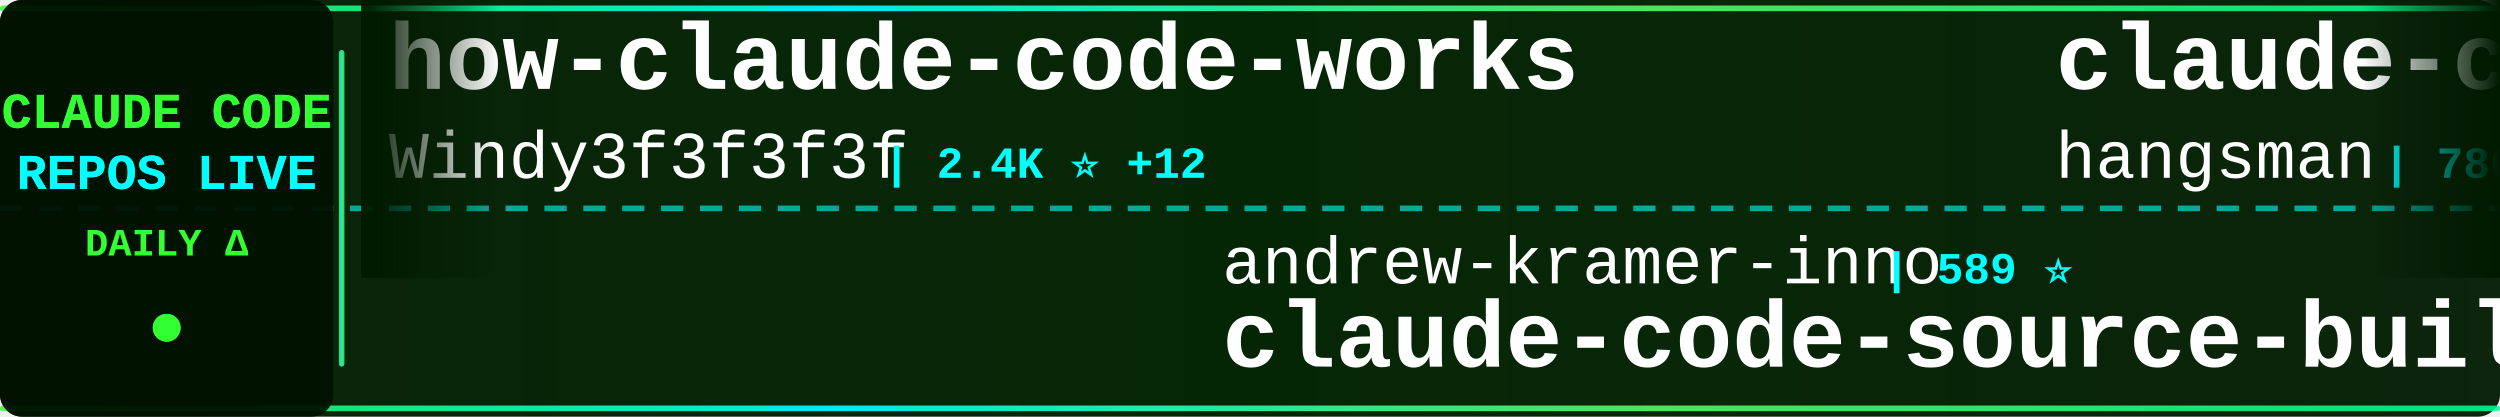
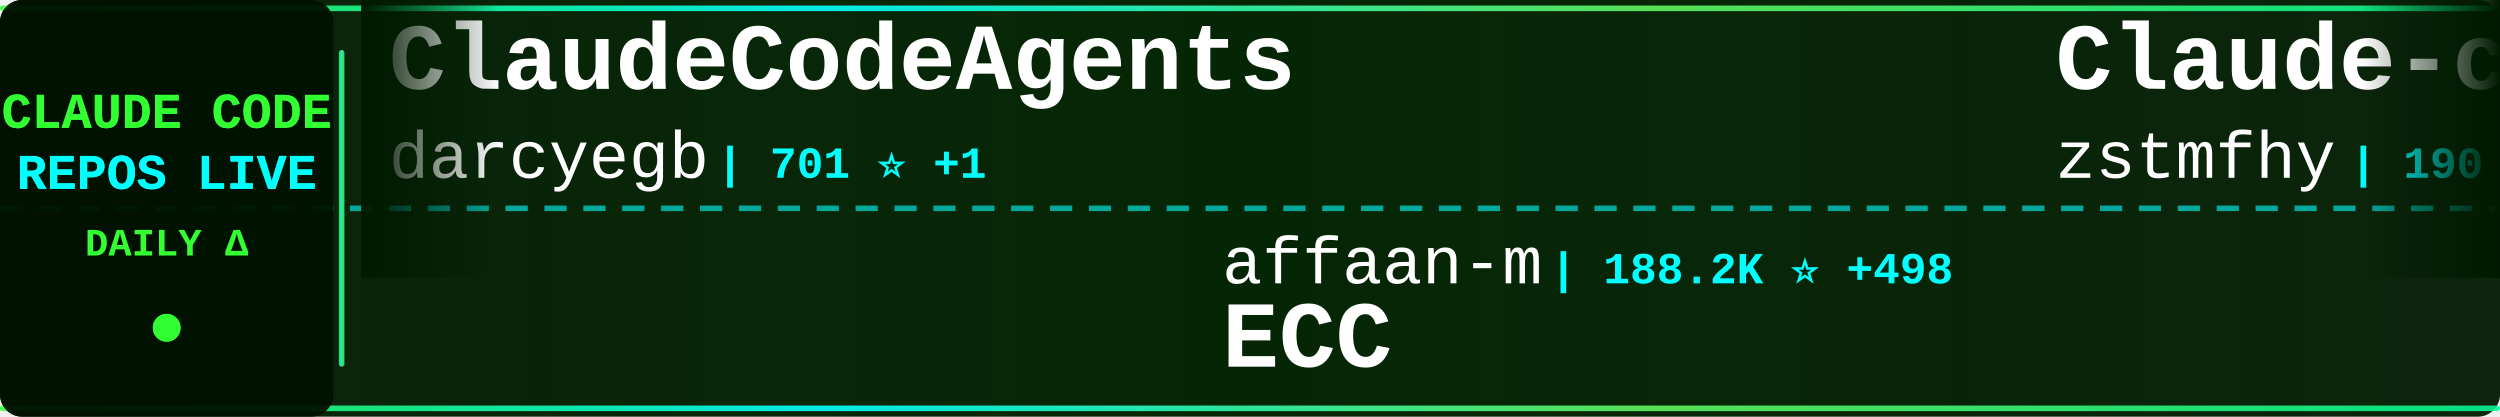
<svg xmlns="http://www.w3.org/2000/svg" width="900" height="150">
  <defs>
    <linearGradient id="tickerBg" x1="0%" y1="0%" x2="100%" y2="0%">
      <stop offset="0%" style="stop-color:#001a00;stop-opacity:0.95" />
      <stop offset="50%" style="stop-color:#002200;stop-opacity:0.98" />
      <stop offset="100%" style="stop-color:#001a00;stop-opacity:0.95" />
    </linearGradient>
    <linearGradient id="borderGrad" x1="0%" y1="0%" x2="100%" y2="0%">
      <stop offset="0%" style="stop-color:#33ff33;stop-opacity:0.85">
        <animate attributeName="stop-opacity" values="0.85;1;0.85" dur="2s" repeatCount="indefinite" />
      </stop>
      <stop offset="33%" style="stop-color:#00ffff;stop-opacity:0.9">
        <animate attributeName="stop-opacity" values="0.9;1;0.9" dur="2.2s" repeatCount="indefinite" />
      </stop>
      <stop offset="66%" style="stop-color:#66ff66;stop-opacity:0.85">
        <animate attributeName="stop-opacity" values="0.85;1;0.85" dur="1.8s" repeatCount="indefinite" />
      </stop>
      <stop offset="100%" style="stop-color:#00ff99;stop-opacity:0.85">
        <animate attributeName="stop-opacity" values="0.85;1;0.85" dur="2s" repeatCount="indefinite" />
      </stop>
    </linearGradient>
    <filter id="textGlow">
      <feGaussianBlur stdDeviation="0.1" result="coloredBlur" />
      <feMerge>
        <feMergeNode in="coloredBlur" />
        <feMergeNode in="SourceGraphic" />
      </feMerge>
    </filter>
    <filter id="metricGlow">
      <feGaussianBlur stdDeviation="0.2" result="coloredBlur" />
      <feMerge>
        <feMergeNode in="coloredBlur" />
        <feMergeNode in="SourceGraphic" />
      </feMerge>
    </filter>
    <linearGradient id="leftFade" x1="0%" y1="0%" x2="100%" y2="0%">
      <stop offset="0%" style="stop-color:#001a00;stop-opacity:1" />
      <stop offset="100%" style="stop-color:#001a00;stop-opacity:0" />
    </linearGradient>
    <linearGradient id="rightFade" x1="0%" y1="0%" x2="100%" y2="0%">
      <stop offset="0%" style="stop-color:#001a00;stop-opacity:0" />
      <stop offset="100%" style="stop-color:#001a00;stop-opacity:1" />
    </linearGradient>
  </defs>
  <rect width="900" height="150" fill="url(#tickerBg)" rx="8" />
  <rect x="0" y="2" width="900" height="2" fill="url(#borderGrad)" rx="1" />
  <rect x="0" y="146" width="900" height="2" fill="url(#borderGrad)" rx="1" />
  <line x1="0" y1="75" x2="900" y2="75" stroke="#00ffff" stroke-width="2" stroke-dasharray="8 6" opacity="0.6" />
  <rect x="0" y="0" width="120" height="150" fill="#001100" opacity="0.95" rx="8" />
  <text x="60" y="46" font-family="'Courier New', monospace" font-size="18" font-weight="bold" fill="#33ff33" text-anchor="middle" filter="url(#textGlow)">
    CLAUDE CODE
  </text>
  <text x="60" y="68" font-family="'Courier New', monospace" font-size="18" font-weight="bold" fill="#00ffff" text-anchor="middle" filter="url(#textGlow)">
    REPOS LIVE
  </text>
  <text x="60" y="92" font-family="'Courier New', monospace" font-size="14" font-weight="bold" fill="#33ff33" text-anchor="middle">
    DAILY Δ
  </text>
  <circle cx="60" cy="118" r="5" fill="#33ff33" filter="url(#metricGlow)">
    <animate attributeName="r" values="4;6;4" dur="1.5s" repeatCount="indefinite" />
    <animate attributeName="opacity" values="0.6;1;0.6" dur="1.5s" repeatCount="indefinite" />
  </circle>
  <rect x="122" y="18" width="2" height="114" fill="url(#borderGrad)" rx="1" />
  <clipPath id="tickerClip">
    <rect x="130" y="0" width="770" height="150" />
  </clipPath>
  <g clip-path="url(#tickerClip)">
    <g id="tickerItems">
      <animateTransform attributeName="transform" attributeType="XML" type="translate" from="0 0" to="-3000 0" dur="54s" repeatCount="indefinite" />
      <g transform="translate(0, 0)">
+         <text x="140" y="32" font-family="'Courier New', monospace" font-size="34" font-weight="bold" fill="#ffffff">ClaudeCodeAgents</text>
+         <text x="140" y="64" font-family="'Courier New', monospace" font-size="24" font-weight="normal" fill="#ffffff" opacity="1.0">darcyegb</text>
+         <text x="258" y="64" font-family="'Courier New', monospace" font-size="16" font-weight="bold" fill="#00ffff"> | 701 ⭐ +1</text>
+       </g>
+       <g transform="translate(300, 0)">
+         <text x="140" y="102" font-family="'Courier New', monospace" font-size="24" font-weight="normal" fill="#ffffff" opacity="1.0">affaan-m</text>
+         <text x="258" y="102" font-family="'Courier New', monospace" font-size="16" font-weight="bold" fill="#00ffff"> | 188.2K ⭐ +498</text>
+         <text x="140" y="132" font-family="'Courier New', monospace" font-size="34" font-weight="bold" fill="#ffffff">ECC</text>
+       </g>
+       <g transform="translate(600, 0)">
+         <text x="140" y="32" font-family="'Courier New', monospace" font-size="34" font-weight="bold" fill="#ffffff">Claude-code</text>
+         <text x="140" y="64" font-family="'Courier New', monospace" font-size="24" font-weight="normal" fill="#ffffff" opacity="1.0">zstmfhy</text>
+         <text x="246" y="64" font-family="'Courier New', monospace" font-size="16" font-weight="bold" fill="#00ffff"> | 190 ⭐</text>
+       </g>
+       <g transform="translate(900, 0)">
+         <text x="140" y="102" font-family="'Courier New', monospace" font-size="24" font-weight="normal" fill="#ffffff" opacity="1.0">wshobson</text>
+         <text x="258" y="102" font-family="'Courier New', monospace" font-size="16" font-weight="bold" fill="#00ffff"> | 35.8K ⭐ +47</text>
+         <text x="140" y="132" font-family="'Courier New', monospace" font-size="34" font-weight="bold" fill="#ffffff">agents</text>
+       </g>
+       <g transform="translate(1200, 0)">
        <text x="140" y="32" font-family="'Courier New', monospace" font-size="34" font-weight="bold" fill="#ffffff">how-claude-code-works</text>
        <text x="140" y="64" font-family="'Courier New', monospace" font-size="24" font-weight="normal" fill="#ffffff" opacity="1.0">Windy3f3f3f3f</text>
-         <text x="318" y="64" font-family="'Courier New', monospace" font-size="16" font-weight="bold" fill="#00ffff"> | 2.4K ⭐ +12</text>
-       </g>
-       <g transform="translate(300, 0)">
-         <text x="140" y="102" font-family="'Courier New', monospace" font-size="24" font-weight="normal" fill="#ffffff" opacity="1.0">andrew-kramer-inno</text>
-         <text x="378" y="102" font-family="'Courier New', monospace" font-size="16" font-weight="bold" fill="#00ffff"> | 589 ⭐</text>
-         <text x="140" y="132" font-family="'Courier New', monospace" font-size="34" font-weight="bold" fill="#ffffff">claude-code-source-build</text>
-       </g>
-       <g transform="translate(600, 0)">
-         <text x="140" y="32" font-family="'Courier New', monospace" font-size="34" font-weight="bold" fill="#ffffff">claude-code-source</text>
-         <text x="140" y="64" font-family="'Courier New', monospace" font-size="24" font-weight="normal" fill="#ffffff" opacity="1.0">hangsman</text>
-         <text x="258" y="64" font-family="'Courier New', monospace" font-size="16" font-weight="bold" fill="#00ffff"> | 780 ⭐</text>
-       </g>
-       <g transform="translate(900, 0)">
-         <text x="140" y="102" font-family="'Courier New', monospace" font-size="24" font-weight="normal" fill="#ffffff" opacity="1.0">luongnv89</text>
-         <text x="270" y="102" font-family="'Courier New', monospace" font-size="16" font-weight="bold" fill="#00ffff"> | 33.7K ⭐ +124</text>
-         <text x="140" y="132" font-family="'Courier New', monospace" font-size="34" font-weight="bold" fill="#ffffff">claude-howto</text>
-       </g>
-       <g transform="translate(1200, 0)">
-         <text x="140" y="32" font-family="'Courier New', monospace" font-size="34" font-weight="bold" fill="#ffffff">cc-switch</text>
-         <text x="140" y="64" font-family="'Courier New', monospace" font-size="24" font-weight="normal" fill="#ffffff" opacity="1.0">farion1231</text>
-         <text x="282" y="64" font-family="'Courier New', monospace" font-size="16" font-weight="bold" fill="#00ffff"> | 77.3K ⭐ +873</text>
+         <text x="318" y="64" font-family="'Courier New', monospace" font-size="16" font-weight="bold" fill="#00ffff"> | 2.4K ⭐ +11</text>
      </g>
      <g transform="translate(1500, 0)">
-         <text x="140" y="102" font-family="'Courier New', monospace" font-size="24" font-weight="normal" fill="#ffffff" opacity="1.0">fuergaosi233</text>
-         <text x="306" y="102" font-family="'Courier New', monospace" font-size="16" font-weight="bold" fill="#00ffff"> | 2.6K ⭐ +1</text>
-         <text x="140" y="132" font-family="'Courier New', monospace" font-size="34" font-weight="bold" fill="#ffffff">claude-code-proxy</text>
+         <text x="140" y="102" font-family="'Courier New', monospace" font-size="24" font-weight="normal" fill="#ffffff" opacity="1.0">rohitg00</text>
+         <text x="258" y="102" font-family="'Courier New', monospace" font-size="16" font-weight="bold" fill="#00ffff"> | 1.8K ⭐ +13</text>
+         <text x="140" y="132" font-family="'Courier New', monospace" font-size="34" font-weight="bold" fill="#ffffff">awesome-claude-code-tool...</text>
      </g>
      <g transform="translate(1800, 0)">
-         <text x="140" y="32" font-family="'Courier New', monospace" font-size="34" font-weight="bold" fill="#ffffff">claude-code-telegram</text>
-         <text x="140" y="64" font-family="'Courier New', monospace" font-size="24" font-weight="normal" fill="#ffffff" opacity="1.0">RichardAtCT</text>
-         <text x="294" y="64" font-family="'Courier New', monospace" font-size="16" font-weight="bold" fill="#00ffff"> | 2.6K ⭐ +5</text>
+         <text x="140" y="32" font-family="'Courier New', monospace" font-size="34" font-weight="bold" fill="#ffffff">claude-code-system-promp...</text>
+         <text x="140" y="64" font-family="'Courier New', monospace" font-size="24" font-weight="normal" fill="#ffffff" opacity="1.0">Piebald-AI</text>
+         <text x="282" y="64" font-family="'Courier New', monospace" font-size="16" font-weight="bold" fill="#00ffff"> | 10.4K ⭐ +36</text>
      </g>
      <g transform="translate(2100, 0)">
+         <text x="140" y="102" font-family="'Courier New', monospace" font-size="24" font-weight="normal" fill="#ffffff" opacity="1.0">alejandrobalderas</text>
+         <text x="366" y="102" font-family="'Courier New', monospace" font-size="16" font-weight="bold" fill="#00ffff"> | 2.1K ⭐ +73</text>
+         <text x="140" y="132" font-family="'Courier New', monospace" font-size="34" font-weight="bold" fill="#ffffff">claude-code-from-source</text>
+       </g>
+       <g transform="translate(2400, 0)">
+         <text x="140" y="32" font-family="'Courier New', monospace" font-size="34" font-weight="bold" fill="#ffffff">awesome-claude-code-suba...</text>
+         <text x="140" y="64" font-family="'Courier New', monospace" font-size="24" font-weight="normal" fill="#ffffff" opacity="1.0">VoltAgent</text>
+         <text x="270" y="64" font-family="'Courier New', monospace" font-size="16" font-weight="bold" fill="#00ffff"> | 20.3K ⭐ +66</text>
+       </g>
+       <g transform="translate(2700, 0)">
+         <text x="140" y="102" font-family="'Courier New', monospace" font-size="24" font-weight="normal" fill="#ffffff" opacity="1.0">777genius</text>
+         <text x="270" y="102" font-family="'Courier New', monospace" font-size="16" font-weight="bold" fill="#00ffff"> | 912 ⭐</text>
+         <text x="140" y="132" font-family="'Courier New', monospace" font-size="34" font-weight="bold" fill="#ffffff">claude-code-source-code</text>
+       </g>
+       <g transform="translate(3000, 0)">
+         <text x="140" y="32" font-family="'Courier New', monospace" font-size="34" font-weight="bold" fill="#ffffff">ClaudeCodeAgents</text>
+         <text x="140" y="64" font-family="'Courier New', monospace" font-size="24" font-weight="normal" fill="#ffffff" opacity="1.0">darcyegb</text>
+         <text x="258" y="64" font-family="'Courier New', monospace" font-size="16" font-weight="bold" fill="#00ffff"> | 701 ⭐ +1</text>
+       </g>
+       <g transform="translate(3300, 0)">
        <text x="140" y="102" font-family="'Courier New', monospace" font-size="24" font-weight="normal" fill="#ffffff" opacity="1.0">affaan-m</text>
-         <text x="258" y="102" font-family="'Courier New', monospace" font-size="16" font-weight="bold" fill="#00ffff"> | 188.1K ⭐ +499</text>
+         <text x="258" y="102" font-family="'Courier New', monospace" font-size="16" font-weight="bold" fill="#00ffff"> | 188.2K ⭐ +498</text>
        <text x="140" y="132" font-family="'Courier New', monospace" font-size="34" font-weight="bold" fill="#ffffff">ECC</text>
      </g>
-       <g transform="translate(2400, 0)">
-         <text x="140" y="32" font-family="'Courier New', monospace" font-size="34" font-weight="bold" fill="#ffffff">claude-code-showcase</text>
-         <text x="140" y="64" font-family="'Courier New', monospace" font-size="24" font-weight="normal" fill="#ffffff" opacity="1.0">ChrisWiles</text>
-         <text x="282" y="64" font-family="'Courier New', monospace" font-size="16" font-weight="bold" fill="#00ffff"> | 5.9K ⭐ +6</text>
-       </g>
-       <g transform="translate(2700, 0)">
-         <text x="140" y="102" font-family="'Courier New', monospace" font-size="24" font-weight="normal" fill="#ffffff" opacity="1.0">chauncygu</text>
-         <text x="270" y="102" font-family="'Courier New', monospace" font-size="16" font-weight="bold" fill="#00ffff"> | 2.5K ⭐ +4</text>
-         <text x="140" y="132" font-family="'Courier New', monospace" font-size="34" font-weight="bold" fill="#ffffff">collection-claude-code-s...</text>
-       </g>
-       <g transform="translate(3000, 0)">
-         <text x="140" y="32" font-family="'Courier New', monospace" font-size="34" font-weight="bold" fill="#ffffff">how-claude-code-works</text>
-         <text x="140" y="64" font-family="'Courier New', monospace" font-size="24" font-weight="normal" fill="#ffffff" opacity="1.0">Windy3f3f3f3f</text>
-         <text x="318" y="64" font-family="'Courier New', monospace" font-size="16" font-weight="bold" fill="#00ffff"> | 2.4K ⭐ +12</text>
-       </g>
-       <g transform="translate(3300, 0)">
-         <text x="140" y="102" font-family="'Courier New', monospace" font-size="24" font-weight="normal" fill="#ffffff" opacity="1.0">andrew-kramer-inno</text>
-         <text x="378" y="102" font-family="'Courier New', monospace" font-size="16" font-weight="bold" fill="#00ffff"> | 589 ⭐</text>
-         <text x="140" y="132" font-family="'Courier New', monospace" font-size="34" font-weight="bold" fill="#ffffff">claude-code-source-build</text>
-       </g>
      <g transform="translate(3600, 0)">
-         <text x="140" y="32" font-family="'Courier New', monospace" font-size="34" font-weight="bold" fill="#ffffff">claude-code-source</text>
-         <text x="140" y="64" font-family="'Courier New', monospace" font-size="24" font-weight="normal" fill="#ffffff" opacity="1.0">hangsman</text>
-         <text x="258" y="64" font-family="'Courier New', monospace" font-size="16" font-weight="bold" fill="#00ffff"> | 780 ⭐</text>
+         <text x="140" y="32" font-family="'Courier New', monospace" font-size="34" font-weight="bold" fill="#ffffff">Claude-code</text>
+         <text x="140" y="64" font-family="'Courier New', monospace" font-size="24" font-weight="normal" fill="#ffffff" opacity="1.0">zstmfhy</text>
+         <text x="246" y="64" font-family="'Courier New', monospace" font-size="16" font-weight="bold" fill="#00ffff"> | 190 ⭐</text>
      </g>
      <g transform="translate(3900, 0)">
-         <text x="140" y="102" font-family="'Courier New', monospace" font-size="24" font-weight="normal" fill="#ffffff" opacity="1.0">luongnv89</text>
-         <text x="270" y="102" font-family="'Courier New', monospace" font-size="16" font-weight="bold" fill="#00ffff"> | 33.7K ⭐ +124</text>
-         <text x="140" y="132" font-family="'Courier New', monospace" font-size="34" font-weight="bold" fill="#ffffff">claude-howto</text>
+         <text x="140" y="102" font-family="'Courier New', monospace" font-size="24" font-weight="normal" fill="#ffffff" opacity="1.0">wshobson</text>
+         <text x="258" y="102" font-family="'Courier New', monospace" font-size="16" font-weight="bold" fill="#00ffff"> | 35.8K ⭐ +47</text>
+         <text x="140" y="132" font-family="'Courier New', monospace" font-size="34" font-weight="bold" fill="#ffffff">agents</text>
      </g>
    </g>
  </g>
  <rect x="130" y="0" width="50" height="100" fill="url(#leftFade)" />
  <rect x="850" y="0" width="50" height="100" fill="url(#rightFade)" />
</svg>
